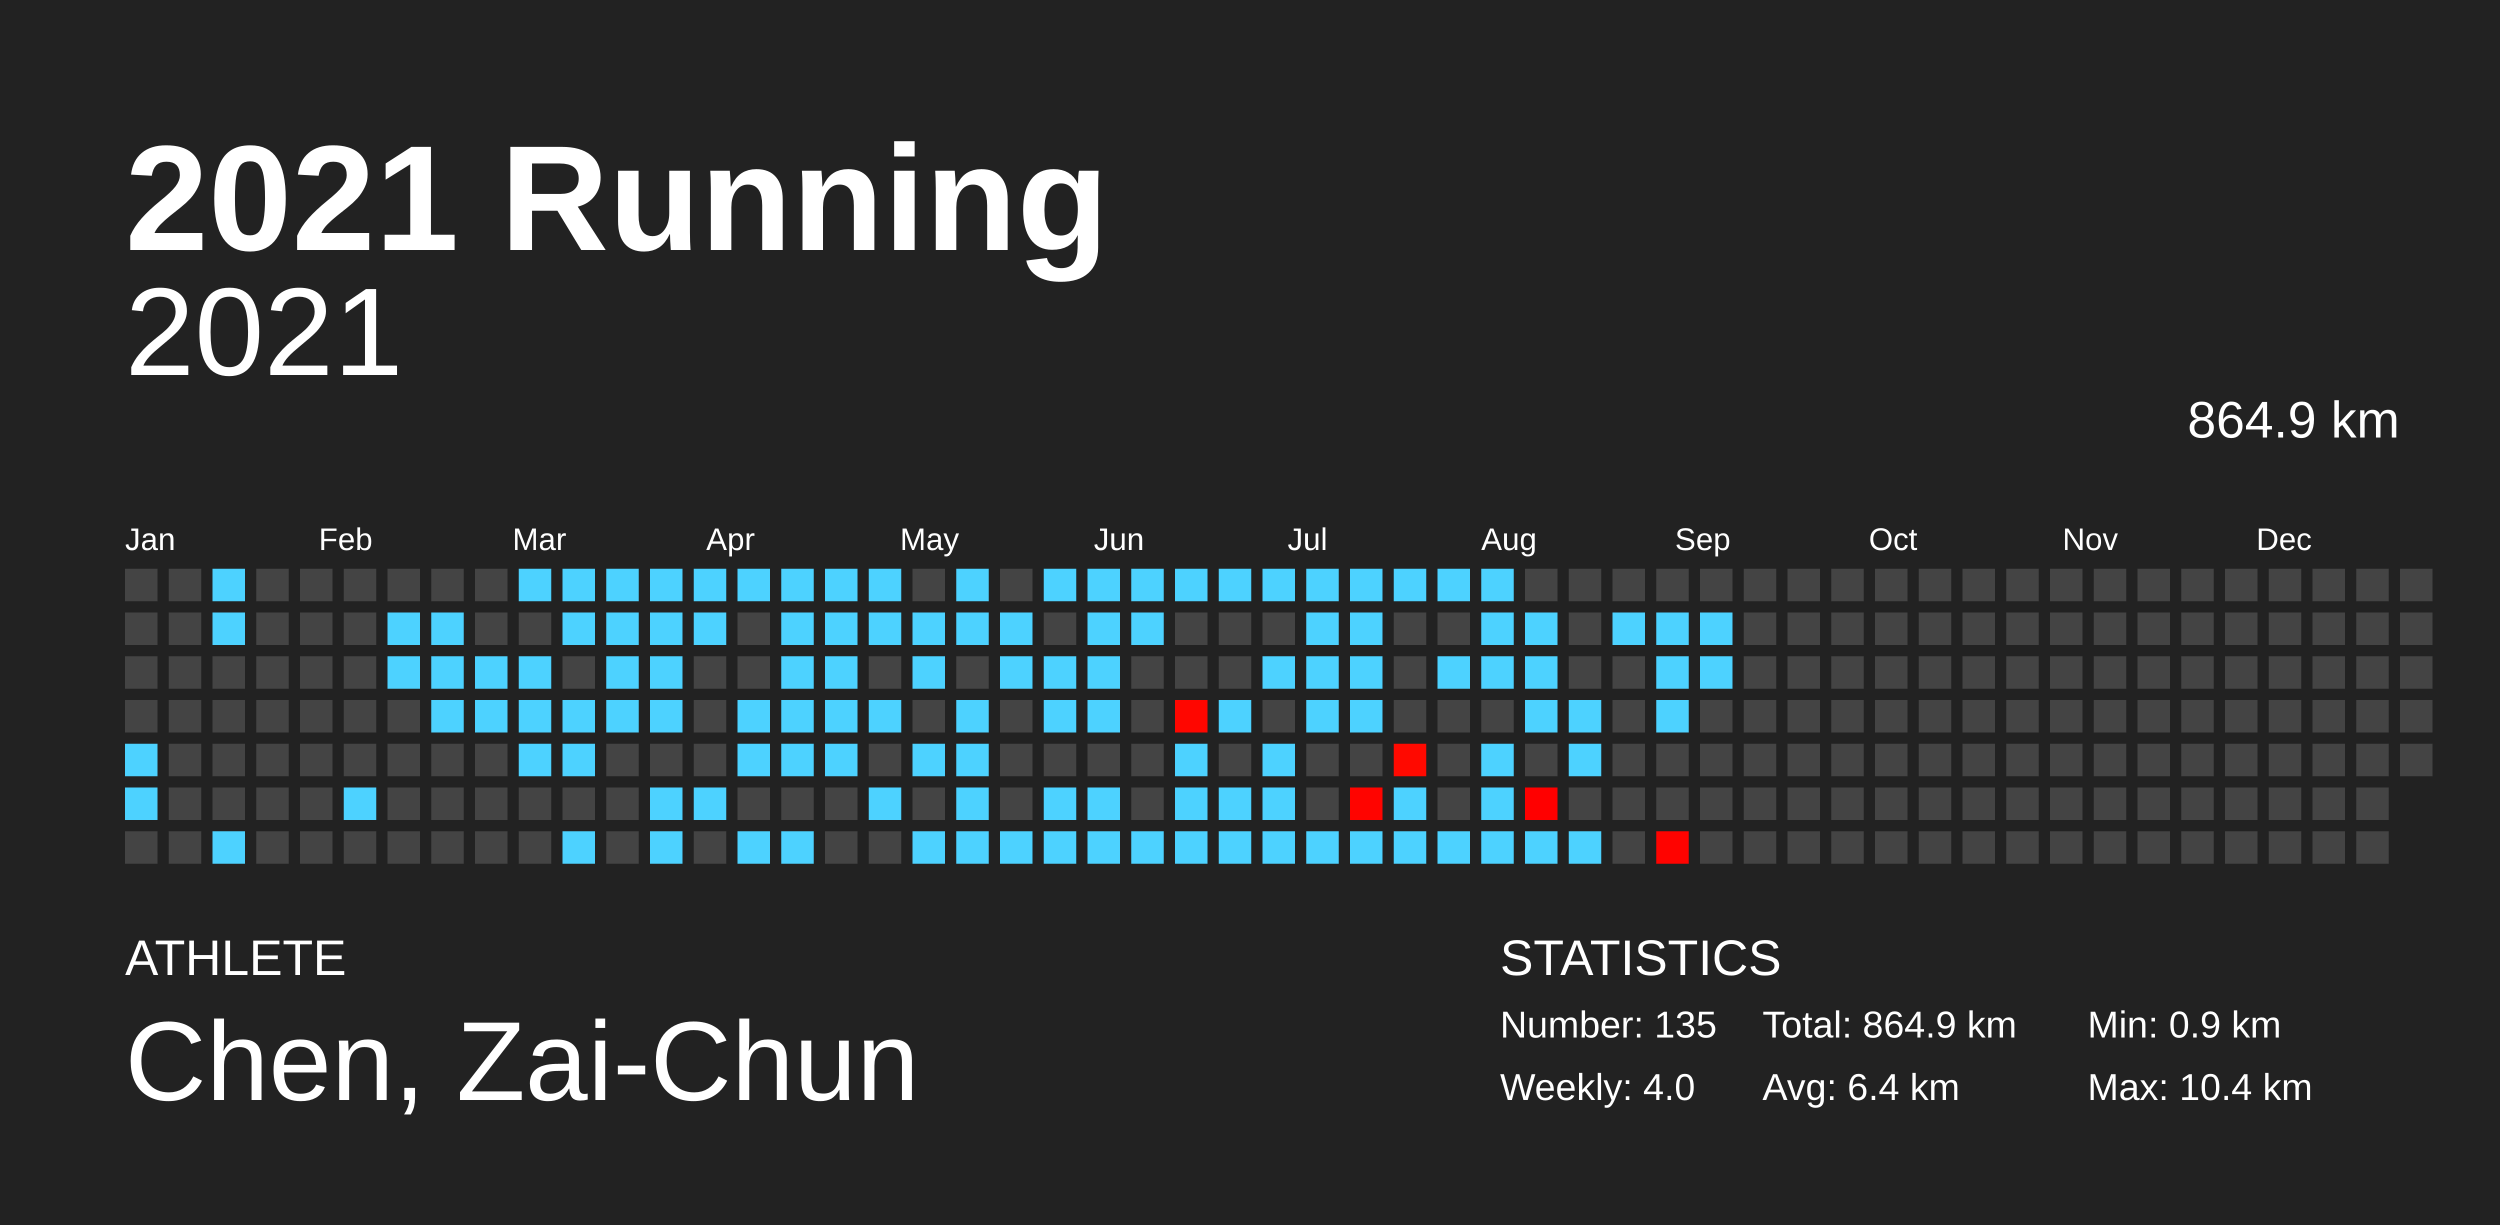
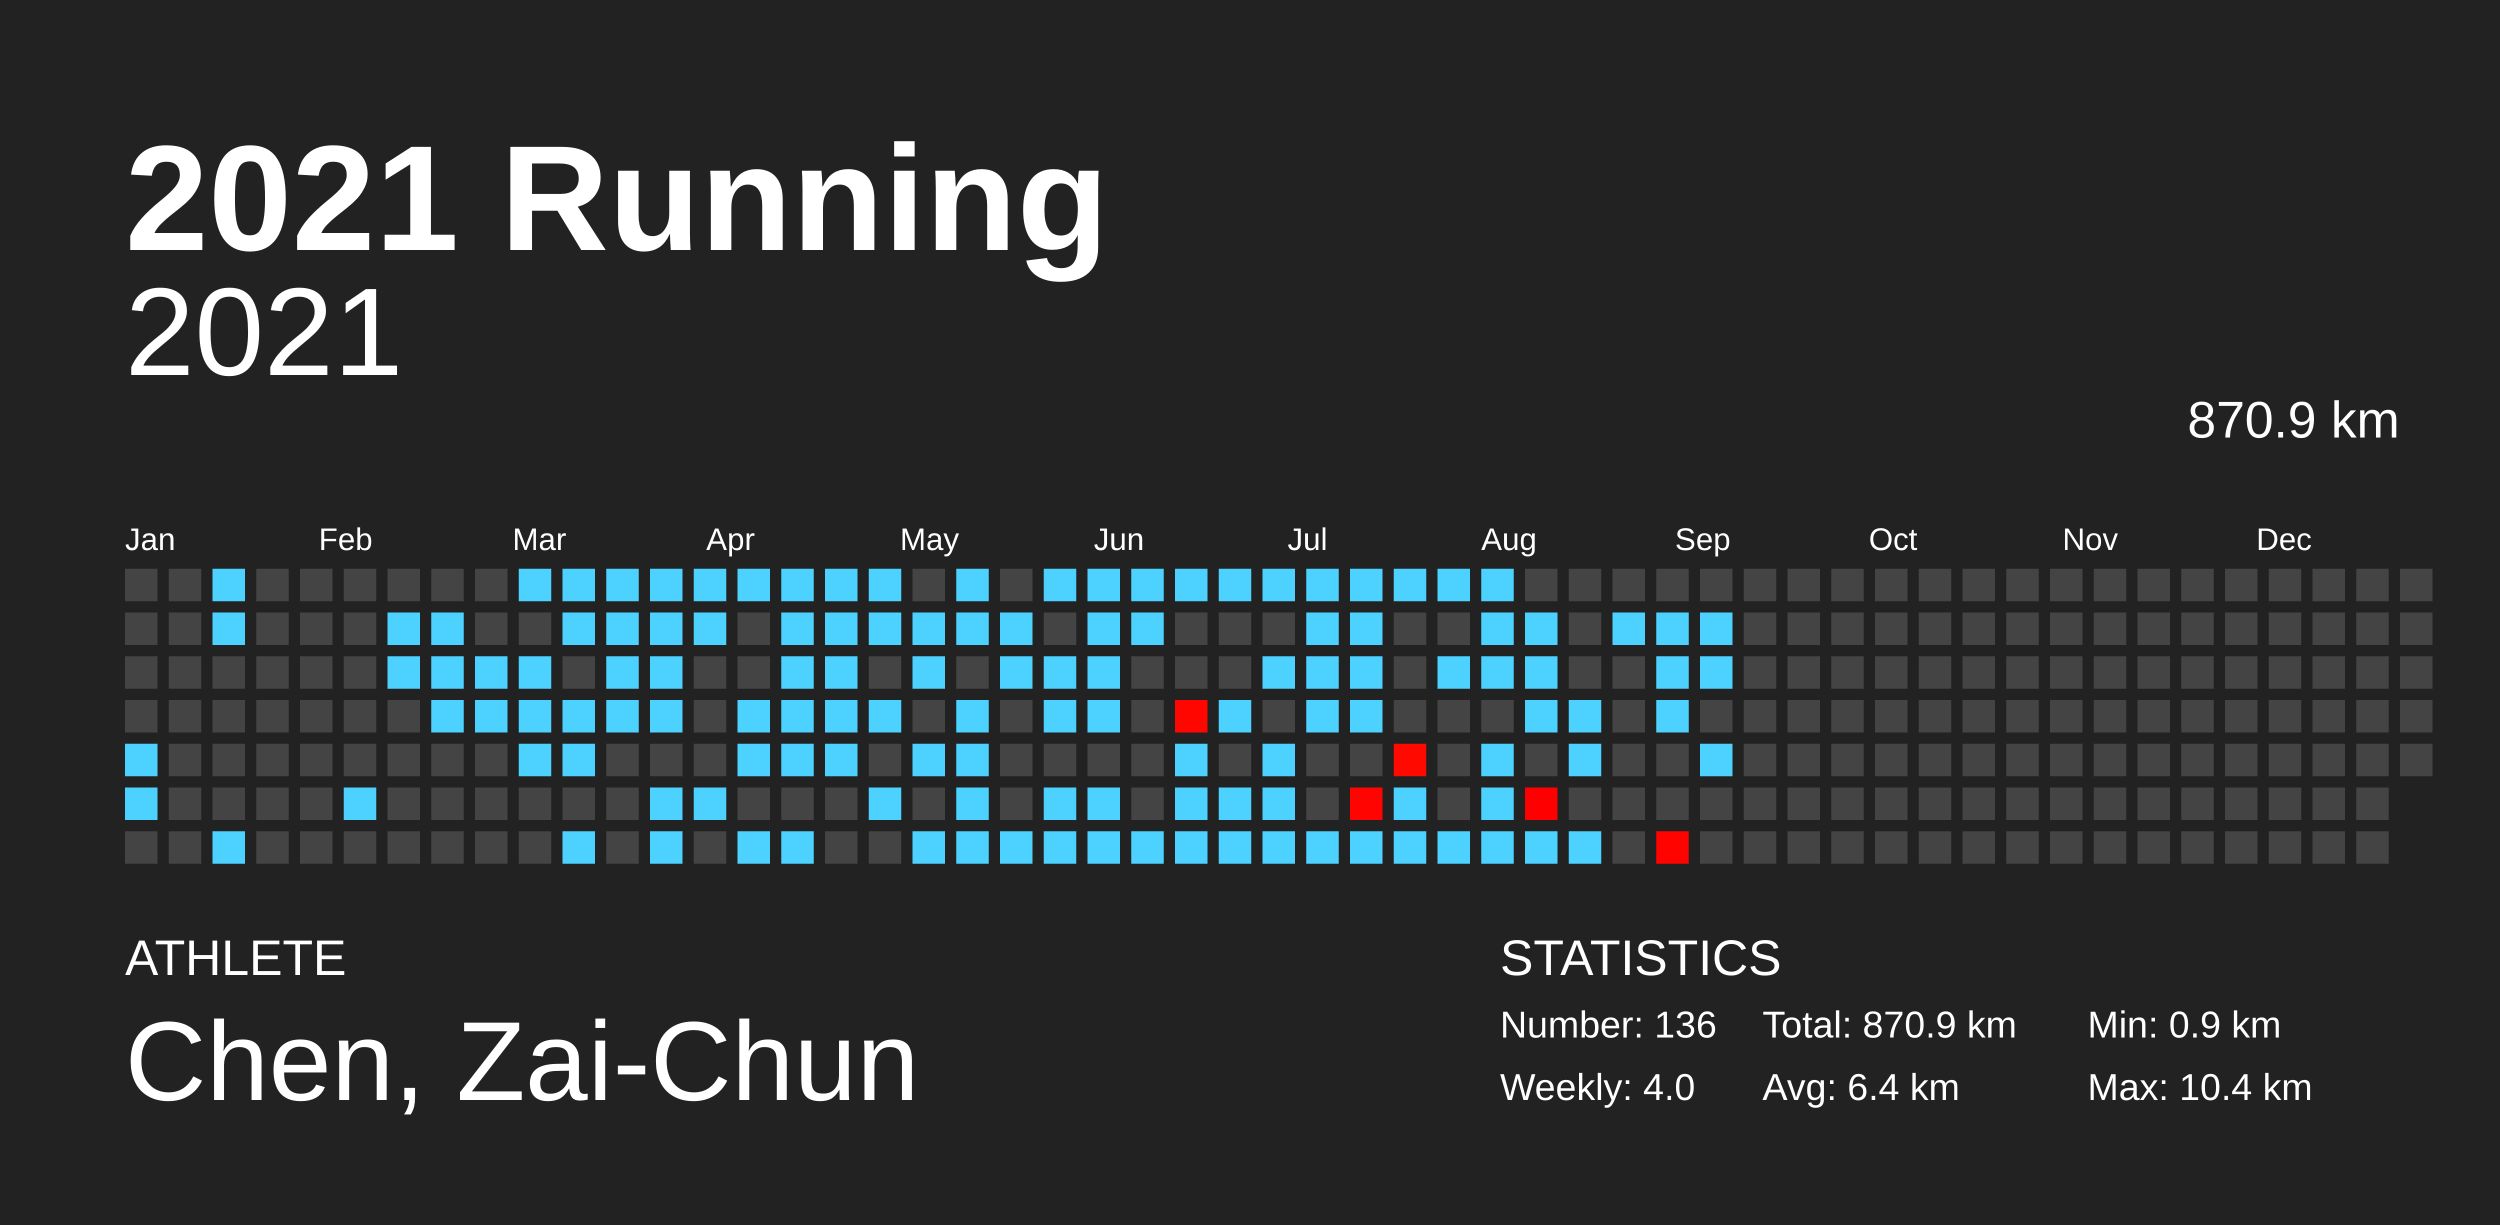
<svg xmlns="http://www.w3.org/2000/svg" baseProfile="full" height="98mm" version="1.1" viewBox="0,0,200,98" width="200mm">
  <defs />
  <rect fill="#222222" height="98" width="200" x="0" y="0" />
  <text fill="#FFFFFF" style="font-size:12px; font-family:Arial; font-weight:bold;" x="10" y="20">2021 Running</text>
  <text fill="#FFFFFF" style="font-size:4px; font-family:Arial" x="10" y="78">ATHLETE</text>
  <text fill="#FFFFFF" style="font-size:9px; font-family:Arial" x="10" y="88">Chen, Zai-Chun</text>
  <text fill="#FFFFFF" style="font-size:4px; font-family:Arial" x="120" y="78">STATISTICS</text>
-   <text fill="#FFFFFF" style="font-size:3px; font-family:Arial" x="120" y="83">Number: 135</text>
+   <text fill="#FFFFFF" style="font-size:3px; font-family:Arial" x="120" y="83">Number: 136</text>
  <text fill="#FFFFFF" style="font-size:3px; font-family:Arial" x="120" y="88">Weekly: 4.0</text>
-   <text fill="#FFFFFF" style="font-size:3px; font-family:Arial" x="141" y="83">Total: 864.9 km</text>
+   <text fill="#FFFFFF" style="font-size:3px; font-family:Arial" x="141" y="83">Total: 870.9 km</text>
  <text fill="#FFFFFF" style="font-size:3px; font-family:Arial" x="141" y="88">Avg: 6.4 km</text>
  <text fill="#FFFFFF" style="font-size:3px; font-family:Arial" x="167" y="83">Min: 0.9 km</text>
  <text fill="#FFFFFF" style="font-size:3px; font-family:Arial" x="167" y="88">Max: 10.4 km</text>
  <text alignment-baseline="hanging" fill="#FFFFFF" style="font-size:10.0px; font-family:Arial;" x="10" y="30">2021</text>
-   <text alignment-baseline="hanging" fill="#FFFFFF" style="font-size:4.125px; font-family:Arial;" x="175" y="35">864.9 km</text>
+   <text alignment-baseline="hanging" fill="#FFFFFF" style="font-size:4.125px; font-family:Arial;" x="175" y="35">870.9 km</text>
  <text fill="#FFFFFF" style="font-size:2.5px; font-family:Arial" x="10.0" y="44">Jan</text>
  <text fill="#FFFFFF" style="font-size:2.5px; font-family:Arial" x="25.5" y="44">Feb</text>
  <text fill="#FFFFFF" style="font-size:2.5px; font-family:Arial" x="41.0" y="44">Mar</text>
  <text fill="#FFFFFF" style="font-size:2.5px; font-family:Arial" x="56.5" y="44">Apr</text>
  <text fill="#FFFFFF" style="font-size:2.5px; font-family:Arial" x="72.0" y="44">May</text>
  <text fill="#FFFFFF" style="font-size:2.5px; font-family:Arial" x="87.5" y="44">Jun</text>
  <text fill="#FFFFFF" style="font-size:2.5px; font-family:Arial" x="103.0" y="44">Jul</text>
  <text fill="#FFFFFF" style="font-size:2.5px; font-family:Arial" x="118.5" y="44">Aug</text>
  <text fill="#FFFFFF" style="font-size:2.5px; font-family:Arial" x="134.0" y="44">Sep</text>
  <text fill="#FFFFFF" style="font-size:2.5px; font-family:Arial" x="149.5" y="44">Oct</text>
  <text fill="#FFFFFF" style="font-size:2.5px; font-family:Arial" x="165.0" y="44">Nov</text>
  <text fill="#FFFFFF" style="font-size:2.5px; font-family:Arial" x="180.5" y="44">Dec</text>
  <rect fill="#444444" height="2.6" width="2.6" x="10.0" y="45.5" />
  <rect fill="#444444" height="2.6" width="2.6" x="10.0" y="49.0" />
  <rect fill="#444444" height="2.6" width="2.6" x="10.0" y="52.5" />
  <rect fill="#444444" height="2.6" width="2.6" x="10.0" y="56.0" />
  <rect fill="#4dd2ff" height="2.6" width="2.6" x="10.0" y="59.5" />
  <rect fill="#4dd2ff" height="2.6" width="2.6" x="10.0" y="63.0" />
  <rect fill="#444444" height="2.6" width="2.6" x="10.0" y="66.5" />
  <rect fill="#444444" height="2.6" width="2.6" x="13.5" y="45.5" />
  <rect fill="#444444" height="2.6" width="2.6" x="13.5" y="49.0" />
  <rect fill="#444444" height="2.6" width="2.6" x="13.5" y="52.5" />
  <rect fill="#444444" height="2.6" width="2.6" x="13.5" y="56.0" />
  <rect fill="#444444" height="2.6" width="2.6" x="13.5" y="59.5" />
  <rect fill="#444444" height="2.6" width="2.6" x="13.5" y="63.0" />
  <rect fill="#444444" height="2.6" width="2.6" x="13.5" y="66.5" />
  <rect fill="#4dd2ff" height="2.6" width="2.6" x="17.0" y="45.5" />
  <rect fill="#4dd2ff" height="2.6" width="2.6" x="17.0" y="49.0" />
  <rect fill="#444444" height="2.6" width="2.6" x="17.0" y="52.5" />
  <rect fill="#444444" height="2.6" width="2.6" x="17.0" y="56.0" />
  <rect fill="#444444" height="2.6" width="2.6" x="17.0" y="59.5" />
  <rect fill="#444444" height="2.6" width="2.6" x="17.0" y="63.0" />
  <rect fill="#4dd2ff" height="2.6" width="2.6" x="17.0" y="66.5" />
  <rect fill="#444444" height="2.6" width="2.6" x="20.5" y="45.5" />
  <rect fill="#444444" height="2.6" width="2.6" x="20.5" y="49.0" />
  <rect fill="#444444" height="2.6" width="2.6" x="20.5" y="52.5" />
  <rect fill="#444444" height="2.6" width="2.6" x="20.5" y="56.0" />
  <rect fill="#444444" height="2.6" width="2.6" x="20.5" y="59.5" />
  <rect fill="#444444" height="2.6" width="2.6" x="20.5" y="63.0" />
  <rect fill="#444444" height="2.6" width="2.6" x="20.5" y="66.5" />
  <rect fill="#444444" height="2.6" width="2.6" x="24.0" y="45.5" />
  <rect fill="#444444" height="2.6" width="2.6" x="24.0" y="49.0" />
  <rect fill="#444444" height="2.6" width="2.6" x="24.0" y="52.5" />
  <rect fill="#444444" height="2.6" width="2.6" x="24.0" y="56.0" />
  <rect fill="#444444" height="2.6" width="2.6" x="24.0" y="59.5" />
  <rect fill="#444444" height="2.6" width="2.6" x="24.0" y="63.0" />
  <rect fill="#444444" height="2.6" width="2.6" x="24.0" y="66.5" />
  <rect fill="#444444" height="2.6" width="2.6" x="27.5" y="45.5" />
  <rect fill="#444444" height="2.6" width="2.6" x="27.5" y="49.0" />
  <rect fill="#444444" height="2.6" width="2.6" x="27.5" y="52.5" />
  <rect fill="#444444" height="2.6" width="2.6" x="27.5" y="56.0" />
  <rect fill="#444444" height="2.6" width="2.6" x="27.5" y="59.5" />
  <rect fill="#4dd2ff" height="2.6" width="2.6" x="27.5" y="63.0" />
  <rect fill="#444444" height="2.6" width="2.6" x="27.5" y="66.5" />
  <rect fill="#444444" height="2.6" width="2.6" x="31.0" y="45.5" />
  <rect fill="#4dd2ff" height="2.6" width="2.6" x="31.0" y="49.0" />
  <rect fill="#4dd2ff" height="2.6" width="2.6" x="31.0" y="52.5" />
  <rect fill="#444444" height="2.6" width="2.6" x="31.0" y="56.0" />
  <rect fill="#444444" height="2.6" width="2.6" x="31.0" y="59.5" />
  <rect fill="#444444" height="2.6" width="2.6" x="31.0" y="63.0" />
  <rect fill="#444444" height="2.6" width="2.6" x="31.0" y="66.5" />
  <rect fill="#444444" height="2.6" width="2.6" x="34.5" y="45.5" />
  <rect fill="#4dd2ff" height="2.6" width="2.6" x="34.5" y="49.0" />
  <rect fill="#4dd2ff" height="2.6" width="2.6" x="34.5" y="52.5" />
  <rect fill="#4dd2ff" height="2.6" width="2.6" x="34.5" y="56.0" />
  <rect fill="#444444" height="2.6" width="2.6" x="34.5" y="59.5" />
  <rect fill="#444444" height="2.6" width="2.6" x="34.5" y="63.0" />
  <rect fill="#444444" height="2.6" width="2.6" x="34.5" y="66.5" />
  <rect fill="#444444" height="2.6" width="2.6" x="38.0" y="45.5" />
  <rect fill="#444444" height="2.6" width="2.6" x="38.0" y="49.0" />
  <rect fill="#4dd2ff" height="2.6" width="2.6" x="38.0" y="52.5" />
  <rect fill="#4dd2ff" height="2.6" width="2.6" x="38.0" y="56.0" />
  <rect fill="#444444" height="2.6" width="2.6" x="38.0" y="59.5" />
  <rect fill="#444444" height="2.6" width="2.6" x="38.0" y="63.0" />
  <rect fill="#444444" height="2.6" width="2.6" x="38.0" y="66.5" />
  <rect fill="#4dd2ff" height="2.6" width="2.6" x="41.5" y="45.5" />
  <rect fill="#444444" height="2.6" width="2.6" x="41.5" y="49.0" />
  <rect fill="#4dd2ff" height="2.6" width="2.6" x="41.5" y="52.5" />
  <rect fill="#4dd2ff" height="2.6" width="2.6" x="41.5" y="56.0" />
  <rect fill="#4dd2ff" height="2.6" width="2.6" x="41.5" y="59.5" />
  <rect fill="#444444" height="2.6" width="2.6" x="41.5" y="63.0" />
  <rect fill="#444444" height="2.6" width="2.6" x="41.5" y="66.5" />
  <rect fill="#4dd2ff" height="2.6" width="2.6" x="45.0" y="45.5" />
  <rect fill="#4dd2ff" height="2.6" width="2.6" x="45.0" y="49.0" />
  <rect fill="#444444" height="2.6" width="2.6" x="45.0" y="52.5" />
  <rect fill="#4dd2ff" height="2.6" width="2.6" x="45.0" y="56.0" />
  <rect fill="#4dd2ff" height="2.6" width="2.6" x="45.0" y="59.5" />
  <rect fill="#444444" height="2.6" width="2.6" x="45.0" y="63.0" />
  <rect fill="#4dd2ff" height="2.6" width="2.6" x="45.0" y="66.5" />
  <rect fill="#4dd2ff" height="2.6" width="2.6" x="48.5" y="45.5" />
  <rect fill="#4dd2ff" height="2.6" width="2.6" x="48.5" y="49.0" />
  <rect fill="#4dd2ff" height="2.6" width="2.6" x="48.5" y="52.5" />
  <rect fill="#4dd2ff" height="2.6" width="2.6" x="48.5" y="56.0" />
  <rect fill="#444444" height="2.6" width="2.6" x="48.5" y="59.5" />
  <rect fill="#444444" height="2.6" width="2.6" x="48.5" y="63.0" />
  <rect fill="#444444" height="2.6" width="2.6" x="48.5" y="66.5" />
  <rect fill="#4dd2ff" height="2.6" width="2.6" x="52.0" y="45.5" />
  <rect fill="#4dd2ff" height="2.6" width="2.6" x="52.0" y="49.0" />
  <rect fill="#4dd2ff" height="2.6" width="2.6" x="52.0" y="52.5" />
  <rect fill="#4dd2ff" height="2.6" width="2.6" x="52.0" y="56.0" />
  <rect fill="#444444" height="2.6" width="2.6" x="52.0" y="59.5" />
  <rect fill="#4dd2ff" height="2.6" width="2.6" x="52.0" y="63.0" />
  <rect fill="#4dd2ff" height="2.6" width="2.6" x="52.0" y="66.5" />
  <rect fill="#4dd2ff" height="2.6" width="2.6" x="55.5" y="45.5" />
  <rect fill="#4dd2ff" height="2.6" width="2.6" x="55.5" y="49.0" />
  <rect fill="#444444" height="2.6" width="2.6" x="55.5" y="52.5" />
  <rect fill="#444444" height="2.6" width="2.6" x="55.5" y="56.0" />
  <rect fill="#444444" height="2.6" width="2.6" x="55.5" y="59.5" />
  <rect fill="#4dd2ff" height="2.6" width="2.6" x="55.5" y="63.0" />
  <rect fill="#444444" height="2.6" width="2.6" x="55.5" y="66.5" />
  <rect fill="#4dd2ff" height="2.6" width="2.6" x="59.0" y="45.5" />
  <rect fill="#444444" height="2.6" width="2.6" x="59.0" y="49.0" />
  <rect fill="#444444" height="2.6" width="2.6" x="59.0" y="52.5" />
  <rect fill="#4dd2ff" height="2.6" width="2.6" x="59.0" y="56.0" />
  <rect fill="#4dd2ff" height="2.6" width="2.6" x="59.0" y="59.5" />
  <rect fill="#444444" height="2.6" width="2.6" x="59.0" y="63.0" />
  <rect fill="#4dd2ff" height="2.6" width="2.6" x="59.0" y="66.5" />
  <rect fill="#4dd2ff" height="2.6" width="2.6" x="62.5" y="45.5" />
  <rect fill="#4dd2ff" height="2.6" width="2.6" x="62.5" y="49.0" />
  <rect fill="#4dd2ff" height="2.6" width="2.6" x="62.5" y="52.5" />
  <rect fill="#4dd2ff" height="2.6" width="2.6" x="62.5" y="56.0" />
  <rect fill="#4dd2ff" height="2.6" width="2.6" x="62.5" y="59.5" />
  <rect fill="#444444" height="2.6" width="2.6" x="62.5" y="63.0" />
  <rect fill="#4dd2ff" height="2.6" width="2.6" x="62.5" y="66.5" />
  <rect fill="#4dd2ff" height="2.6" width="2.6" x="66.0" y="45.5" />
  <rect fill="#4dd2ff" height="2.6" width="2.6" x="66.0" y="49.0" />
  <rect fill="#4dd2ff" height="2.6" width="2.6" x="66.0" y="52.5" />
  <rect fill="#4dd2ff" height="2.6" width="2.6" x="66.0" y="56.0" />
  <rect fill="#4dd2ff" height="2.6" width="2.6" x="66.0" y="59.5" />
  <rect fill="#444444" height="2.6" width="2.6" x="66.0" y="63.0" />
  <rect fill="#444444" height="2.6" width="2.6" x="66.0" y="66.5" />
  <rect fill="#4dd2ff" height="2.6" width="2.6" x="69.5" y="45.5" />
  <rect fill="#4dd2ff" height="2.6" width="2.6" x="69.5" y="49.0" />
  <rect fill="#444444" height="2.6" width="2.6" x="69.5" y="52.5" />
  <rect fill="#4dd2ff" height="2.6" width="2.6" x="69.5" y="56.0" />
  <rect fill="#444444" height="2.6" width="2.6" x="69.5" y="59.5" />
  <rect fill="#4dd2ff" height="2.6" width="2.6" x="69.5" y="63.0" />
  <rect fill="#444444" height="2.6" width="2.6" x="69.5" y="66.5" />
  <rect fill="#444444" height="2.6" width="2.6" x="73.0" y="45.5" />
  <rect fill="#4dd2ff" height="2.6" width="2.6" x="73.0" y="49.0" />
  <rect fill="#4dd2ff" height="2.6" width="2.6" x="73.0" y="52.5" />
  <rect fill="#444444" height="2.6" width="2.6" x="73.0" y="56.0" />
  <rect fill="#4dd2ff" height="2.6" width="2.6" x="73.0" y="59.5" />
  <rect fill="#444444" height="2.6" width="2.6" x="73.0" y="63.0" />
  <rect fill="#4dd2ff" height="2.6" width="2.6" x="73.0" y="66.5" />
  <rect fill="#4dd2ff" height="2.6" width="2.6" x="76.5" y="45.5" />
  <rect fill="#4dd2ff" height="2.6" width="2.6" x="76.5" y="49.0" />
  <rect fill="#444444" height="2.6" width="2.6" x="76.5" y="52.5" />
  <rect fill="#4dd2ff" height="2.6" width="2.6" x="76.5" y="56.0" />
  <rect fill="#4dd2ff" height="2.6" width="2.6" x="76.5" y="59.5" />
  <rect fill="#4dd2ff" height="2.6" width="2.6" x="76.5" y="63.0" />
  <rect fill="#4dd2ff" height="2.6" width="2.6" x="76.5" y="66.5" />
  <rect fill="#444444" height="2.6" width="2.6" x="80.0" y="45.5" />
  <rect fill="#4dd2ff" height="2.6" width="2.6" x="80.0" y="49.0" />
  <rect fill="#4dd2ff" height="2.6" width="2.6" x="80.0" y="52.5" />
  <rect fill="#444444" height="2.6" width="2.6" x="80.0" y="56.0" />
  <rect fill="#444444" height="2.6" width="2.6" x="80.0" y="59.5" />
  <rect fill="#444444" height="2.6" width="2.6" x="80.0" y="63.0" />
  <rect fill="#4dd2ff" height="2.6" width="2.6" x="80.0" y="66.5" />
  <rect fill="#4dd2ff" height="2.6" width="2.6" x="83.5" y="45.5" />
  <rect fill="#444444" height="2.6" width="2.6" x="83.5" y="49.0" />
  <rect fill="#4dd2ff" height="2.6" width="2.6" x="83.5" y="52.5" />
  <rect fill="#4dd2ff" height="2.6" width="2.6" x="83.5" y="56.0" />
  <rect fill="#444444" height="2.6" width="2.6" x="83.5" y="59.5" />
  <rect fill="#4dd2ff" height="2.6" width="2.6" x="83.5" y="63.0" />
  <rect fill="#4dd2ff" height="2.6" width="2.6" x="83.5" y="66.5" />
  <rect fill="#4dd2ff" height="2.6" width="2.6" x="87.0" y="45.5" />
  <rect fill="#4dd2ff" height="2.6" width="2.6" x="87.0" y="49.0" />
  <rect fill="#4dd2ff" height="2.6" width="2.6" x="87.0" y="52.5" />
  <rect fill="#4dd2ff" height="2.6" width="2.6" x="87.0" y="56.0" />
  <rect fill="#444444" height="2.6" width="2.6" x="87.0" y="59.5" />
  <rect fill="#4dd2ff" height="2.6" width="2.6" x="87.0" y="63.0" />
  <rect fill="#4dd2ff" height="2.6" width="2.6" x="87.0" y="66.5" />
  <rect fill="#4dd2ff" height="2.6" width="2.6" x="90.5" y="45.5" />
  <rect fill="#4dd2ff" height="2.6" width="2.6" x="90.5" y="49.0" />
  <rect fill="#444444" height="2.6" width="2.6" x="90.5" y="52.5" />
  <rect fill="#444444" height="2.6" width="2.6" x="90.5" y="56.0" />
  <rect fill="#444444" height="2.6" width="2.6" x="90.5" y="59.5" />
  <rect fill="#444444" height="2.6" width="2.6" x="90.5" y="63.0" />
  <rect fill="#4dd2ff" height="2.6" width="2.6" x="90.5" y="66.5" />
  <rect fill="#4dd2ff" height="2.6" width="2.6" x="94.0" y="45.5" />
  <rect fill="#444444" height="2.6" width="2.6" x="94.0" y="49.0" />
  <rect fill="#444444" height="2.6" width="2.6" x="94.0" y="52.5" />
  <rect fill="#ff0600" height="2.6" width="2.6" x="94.0" y="56.0" />
  <rect fill="#4dd2ff" height="2.6" width="2.6" x="94.0" y="59.5" />
  <rect fill="#4dd2ff" height="2.6" width="2.6" x="94.0" y="63.0" />
  <rect fill="#4dd2ff" height="2.6" width="2.6" x="94.0" y="66.5" />
  <rect fill="#4dd2ff" height="2.6" width="2.6" x="97.5" y="45.5" />
  <rect fill="#444444" height="2.6" width="2.6" x="97.5" y="49.0" />
  <rect fill="#444444" height="2.6" width="2.6" x="97.5" y="52.5" />
  <rect fill="#4dd2ff" height="2.6" width="2.6" x="97.5" y="56.0" />
  <rect fill="#444444" height="2.6" width="2.6" x="97.5" y="59.5" />
  <rect fill="#4dd2ff" height="2.6" width="2.6" x="97.5" y="63.0" />
  <rect fill="#4dd2ff" height="2.6" width="2.6" x="97.5" y="66.5" />
  <rect fill="#4dd2ff" height="2.6" width="2.6" x="101.0" y="45.5" />
  <rect fill="#444444" height="2.6" width="2.6" x="101.0" y="49.0" />
  <rect fill="#4dd2ff" height="2.6" width="2.6" x="101.0" y="52.5" />
  <rect fill="#444444" height="2.6" width="2.6" x="101.0" y="56.0" />
  <rect fill="#4dd2ff" height="2.6" width="2.6" x="101.0" y="59.5" />
  <rect fill="#4dd2ff" height="2.6" width="2.6" x="101.0" y="63.0" />
  <rect fill="#4dd2ff" height="2.6" width="2.6" x="101.0" y="66.5" />
  <rect fill="#4dd2ff" height="2.6" width="2.6" x="104.5" y="45.5" />
  <rect fill="#4dd2ff" height="2.6" width="2.6" x="104.5" y="49.0" />
  <rect fill="#4dd2ff" height="2.6" width="2.6" x="104.5" y="52.5" />
  <rect fill="#4dd2ff" height="2.6" width="2.6" x="104.5" y="56.0" />
  <rect fill="#444444" height="2.6" width="2.6" x="104.5" y="59.5" />
  <rect fill="#444444" height="2.6" width="2.6" x="104.5" y="63.0" />
  <rect fill="#4dd2ff" height="2.6" width="2.6" x="104.5" y="66.5" />
  <rect fill="#4dd2ff" height="2.6" width="2.6" x="108.0" y="45.5" />
  <rect fill="#4dd2ff" height="2.6" width="2.6" x="108.0" y="49.0" />
  <rect fill="#4dd2ff" height="2.6" width="2.6" x="108.0" y="52.5" />
  <rect fill="#4dd2ff" height="2.6" width="2.6" x="108.0" y="56.0" />
  <rect fill="#444444" height="2.6" width="2.6" x="108.0" y="59.5" />
  <rect fill="#ff0400" height="2.6" width="2.6" x="108.0" y="63.0" />
  <rect fill="#4dd2ff" height="2.6" width="2.6" x="108.0" y="66.5" />
  <rect fill="#4dd2ff" height="2.6" width="2.6" x="111.5" y="45.5" />
  <rect fill="#444444" height="2.6" width="2.6" x="111.5" y="49.0" />
  <rect fill="#444444" height="2.6" width="2.6" x="111.5" y="52.5" />
  <rect fill="#444444" height="2.6" width="2.6" x="111.5" y="56.0" />
  <rect fill="#ff0900" height="2.6" width="2.6" x="111.5" y="59.5" />
  <rect fill="#4dd2ff" height="2.6" width="2.6" x="111.5" y="63.0" />
  <rect fill="#4dd2ff" height="2.6" width="2.6" x="111.5" y="66.5" />
  <rect fill="#4dd2ff" height="2.6" width="2.6" x="115.0" y="45.5" />
  <rect fill="#444444" height="2.6" width="2.6" x="115.0" y="49.0" />
  <rect fill="#4dd2ff" height="2.6" width="2.6" x="115.0" y="52.5" />
  <rect fill="#444444" height="2.6" width="2.6" x="115.0" y="56.0" />
  <rect fill="#444444" height="2.6" width="2.6" x="115.0" y="59.5" />
  <rect fill="#444444" height="2.6" width="2.6" x="115.0" y="63.0" />
  <rect fill="#4dd2ff" height="2.6" width="2.6" x="115.0" y="66.5" />
  <rect fill="#4dd2ff" height="2.6" width="2.6" x="118.5" y="45.5" />
  <rect fill="#4dd2ff" height="2.6" width="2.6" x="118.5" y="49.0" />
  <rect fill="#4dd2ff" height="2.6" width="2.6" x="118.5" y="52.5" />
  <rect fill="#444444" height="2.6" width="2.6" x="118.5" y="56.0" />
  <rect fill="#4dd2ff" height="2.6" width="2.6" x="118.5" y="59.5" />
  <rect fill="#4dd2ff" height="2.6" width="2.6" x="118.5" y="63.0" />
  <rect fill="#4dd2ff" height="2.6" width="2.6" x="118.5" y="66.5" />
  <rect fill="#444444" height="2.6" width="2.6" x="122.0" y="45.5" />
  <rect fill="#4dd2ff" height="2.6" width="2.6" x="122.0" y="49.0" />
  <rect fill="#4dd2ff" height="2.6" width="2.6" x="122.0" y="52.5" />
  <rect fill="#4dd2ff" height="2.6" width="2.6" x="122.0" y="56.0" />
  <rect fill="#444444" height="2.6" width="2.6" x="122.0" y="59.5" />
  <rect fill="#ff0000" height="2.6" width="2.6" x="122.0" y="63.0" />
  <rect fill="#4dd2ff" height="2.6" width="2.6" x="122.0" y="66.5" />
  <rect fill="#444444" height="2.6" width="2.6" x="125.5" y="45.5" />
  <rect fill="#444444" height="2.6" width="2.6" x="125.5" y="49.0" />
  <rect fill="#444444" height="2.6" width="2.6" x="125.5" y="52.5" />
  <rect fill="#4dd2ff" height="2.6" width="2.6" x="125.5" y="56.0" />
  <rect fill="#4dd2ff" height="2.6" width="2.6" x="125.5" y="59.5" />
  <rect fill="#444444" height="2.6" width="2.6" x="125.5" y="63.0" />
  <rect fill="#4dd2ff" height="2.6" width="2.6" x="125.5" y="66.5" />
  <rect fill="#444444" height="2.6" width="2.6" x="129.0" y="45.5" />
  <rect fill="#4dd2ff" height="2.6" width="2.6" x="129.0" y="49.0" />
  <rect fill="#444444" height="2.6" width="2.6" x="129.0" y="52.5" />
  <rect fill="#444444" height="2.6" width="2.6" x="129.0" y="56.0" />
  <rect fill="#444444" height="2.6" width="2.6" x="129.0" y="59.5" />
  <rect fill="#444444" height="2.6" width="2.6" x="129.0" y="63.0" />
  <rect fill="#444444" height="2.6" width="2.6" x="129.0" y="66.5" />
  <rect fill="#444444" height="2.6" width="2.6" x="132.5" y="45.5" />
  <rect fill="#4dd2ff" height="2.6" width="2.6" x="132.5" y="49.0" />
  <rect fill="#4dd2ff" height="2.6" width="2.6" x="132.5" y="52.5" />
  <rect fill="#4dd2ff" height="2.6" width="2.6" x="132.5" y="56.0" />
  <rect fill="#444444" height="2.6" width="2.6" x="132.5" y="59.5" />
  <rect fill="#444444" height="2.6" width="2.6" x="132.5" y="63.0" />
  <rect fill="#ff0300" height="2.6" width="2.6" x="132.5" y="66.5" />
  <rect fill="#444444" height="2.6" width="2.6" x="136.0" y="45.5" />
  <rect fill="#4dd2ff" height="2.6" width="2.6" x="136.0" y="49.0" />
  <rect fill="#4dd2ff" height="2.6" width="2.6" x="136.0" y="52.5" />
  <rect fill="#444444" height="2.6" width="2.6" x="136.0" y="56.0" />
-   <rect fill="#444444" height="2.6" width="2.6" x="136.0" y="59.5" />
+   <rect fill="#4dd2ff" height="2.6" width="2.6" x="136.0" y="59.5" />
  <rect fill="#444444" height="2.6" width="2.6" x="136.0" y="63.0" />
  <rect fill="#444444" height="2.6" width="2.6" x="136.0" y="66.5" />
  <rect fill="#444444" height="2.6" width="2.6" x="139.5" y="45.5" />
  <rect fill="#444444" height="2.6" width="2.6" x="139.5" y="49.0" />
  <rect fill="#444444" height="2.6" width="2.6" x="139.5" y="52.5" />
  <rect fill="#444444" height="2.6" width="2.6" x="139.5" y="56.0" />
  <rect fill="#444444" height="2.6" width="2.6" x="139.5" y="59.5" />
  <rect fill="#444444" height="2.6" width="2.6" x="139.5" y="63.0" />
  <rect fill="#444444" height="2.6" width="2.6" x="139.5" y="66.5" />
  <rect fill="#444444" height="2.6" width="2.6" x="143.0" y="45.5" />
  <rect fill="#444444" height="2.6" width="2.6" x="143.0" y="49.0" />
  <rect fill="#444444" height="2.6" width="2.6" x="143.0" y="52.5" />
  <rect fill="#444444" height="2.6" width="2.6" x="143.0" y="56.0" />
  <rect fill="#444444" height="2.6" width="2.6" x="143.0" y="59.5" />
  <rect fill="#444444" height="2.6" width="2.6" x="143.0" y="63.0" />
  <rect fill="#444444" height="2.6" width="2.6" x="143.0" y="66.5" />
  <rect fill="#444444" height="2.6" width="2.6" x="146.5" y="45.5" />
  <rect fill="#444444" height="2.6" width="2.6" x="146.5" y="49.0" />
  <rect fill="#444444" height="2.6" width="2.6" x="146.5" y="52.5" />
  <rect fill="#444444" height="2.6" width="2.6" x="146.5" y="56.0" />
  <rect fill="#444444" height="2.6" width="2.6" x="146.5" y="59.5" />
  <rect fill="#444444" height="2.6" width="2.6" x="146.5" y="63.0" />
  <rect fill="#444444" height="2.6" width="2.6" x="146.5" y="66.5" />
  <rect fill="#444444" height="2.6" width="2.6" x="150.0" y="45.5" />
  <rect fill="#444444" height="2.6" width="2.6" x="150.0" y="49.0" />
  <rect fill="#444444" height="2.6" width="2.6" x="150.0" y="52.5" />
  <rect fill="#444444" height="2.6" width="2.6" x="150.0" y="56.0" />
  <rect fill="#444444" height="2.6" width="2.6" x="150.0" y="59.5" />
  <rect fill="#444444" height="2.6" width="2.6" x="150.0" y="63.0" />
  <rect fill="#444444" height="2.6" width="2.6" x="150.0" y="66.5" />
  <rect fill="#444444" height="2.6" width="2.6" x="153.5" y="45.5" />
  <rect fill="#444444" height="2.6" width="2.6" x="153.5" y="49.0" />
  <rect fill="#444444" height="2.6" width="2.6" x="153.5" y="52.5" />
  <rect fill="#444444" height="2.6" width="2.6" x="153.5" y="56.0" />
  <rect fill="#444444" height="2.6" width="2.6" x="153.5" y="59.5" />
  <rect fill="#444444" height="2.6" width="2.6" x="153.5" y="63.0" />
  <rect fill="#444444" height="2.6" width="2.6" x="153.5" y="66.5" />
  <rect fill="#444444" height="2.6" width="2.6" x="157.0" y="45.5" />
  <rect fill="#444444" height="2.6" width="2.6" x="157.0" y="49.0" />
  <rect fill="#444444" height="2.6" width="2.6" x="157.0" y="52.5" />
  <rect fill="#444444" height="2.6" width="2.6" x="157.0" y="56.0" />
  <rect fill="#444444" height="2.6" width="2.6" x="157.0" y="59.5" />
  <rect fill="#444444" height="2.6" width="2.6" x="157.0" y="63.0" />
  <rect fill="#444444" height="2.6" width="2.6" x="157.0" y="66.5" />
  <rect fill="#444444" height="2.6" width="2.6" x="160.5" y="45.5" />
  <rect fill="#444444" height="2.6" width="2.6" x="160.5" y="49.0" />
  <rect fill="#444444" height="2.6" width="2.6" x="160.5" y="52.5" />
  <rect fill="#444444" height="2.6" width="2.6" x="160.5" y="56.0" />
  <rect fill="#444444" height="2.6" width="2.6" x="160.5" y="59.5" />
  <rect fill="#444444" height="2.6" width="2.6" x="160.5" y="63.0" />
  <rect fill="#444444" height="2.6" width="2.6" x="160.5" y="66.5" />
  <rect fill="#444444" height="2.6" width="2.6" x="164.0" y="45.5" />
  <rect fill="#444444" height="2.6" width="2.6" x="164.0" y="49.0" />
  <rect fill="#444444" height="2.6" width="2.6" x="164.0" y="52.5" />
  <rect fill="#444444" height="2.6" width="2.6" x="164.0" y="56.0" />
  <rect fill="#444444" height="2.6" width="2.6" x="164.0" y="59.5" />
  <rect fill="#444444" height="2.6" width="2.6" x="164.0" y="63.0" />
  <rect fill="#444444" height="2.6" width="2.6" x="164.0" y="66.5" />
  <rect fill="#444444" height="2.6" width="2.6" x="167.5" y="45.5" />
  <rect fill="#444444" height="2.6" width="2.6" x="167.5" y="49.0" />
  <rect fill="#444444" height="2.6" width="2.6" x="167.5" y="52.5" />
  <rect fill="#444444" height="2.6" width="2.6" x="167.5" y="56.0" />
  <rect fill="#444444" height="2.6" width="2.6" x="167.5" y="59.5" />
  <rect fill="#444444" height="2.6" width="2.6" x="167.5" y="63.0" />
  <rect fill="#444444" height="2.6" width="2.6" x="167.5" y="66.5" />
  <rect fill="#444444" height="2.6" width="2.6" x="171.0" y="45.5" />
  <rect fill="#444444" height="2.6" width="2.6" x="171.0" y="49.0" />
  <rect fill="#444444" height="2.6" width="2.6" x="171.0" y="52.5" />
  <rect fill="#444444" height="2.6" width="2.6" x="171.0" y="56.0" />
  <rect fill="#444444" height="2.6" width="2.6" x="171.0" y="59.5" />
  <rect fill="#444444" height="2.6" width="2.6" x="171.0" y="63.0" />
  <rect fill="#444444" height="2.6" width="2.6" x="171.0" y="66.5" />
  <rect fill="#444444" height="2.6" width="2.6" x="174.5" y="45.5" />
  <rect fill="#444444" height="2.6" width="2.6" x="174.5" y="49.0" />
  <rect fill="#444444" height="2.6" width="2.6" x="174.5" y="52.5" />
  <rect fill="#444444" height="2.6" width="2.6" x="174.5" y="56.0" />
  <rect fill="#444444" height="2.6" width="2.6" x="174.5" y="59.5" />
  <rect fill="#444444" height="2.6" width="2.6" x="174.5" y="63.0" />
  <rect fill="#444444" height="2.6" width="2.6" x="174.5" y="66.5" />
  <rect fill="#444444" height="2.6" width="2.6" x="178.0" y="45.5" />
  <rect fill="#444444" height="2.6" width="2.6" x="178.0" y="49.0" />
  <rect fill="#444444" height="2.6" width="2.6" x="178.0" y="52.5" />
  <rect fill="#444444" height="2.6" width="2.6" x="178.0" y="56.0" />
  <rect fill="#444444" height="2.6" width="2.6" x="178.0" y="59.5" />
  <rect fill="#444444" height="2.6" width="2.6" x="178.0" y="63.0" />
  <rect fill="#444444" height="2.6" width="2.6" x="178.0" y="66.5" />
  <rect fill="#444444" height="2.6" width="2.6" x="181.5" y="45.5" />
  <rect fill="#444444" height="2.6" width="2.6" x="181.5" y="49.0" />
  <rect fill="#444444" height="2.6" width="2.6" x="181.5" y="52.5" />
  <rect fill="#444444" height="2.6" width="2.6" x="181.5" y="56.0" />
  <rect fill="#444444" height="2.6" width="2.6" x="181.5" y="59.5" />
  <rect fill="#444444" height="2.6" width="2.6" x="181.5" y="63.0" />
  <rect fill="#444444" height="2.6" width="2.6" x="181.5" y="66.5" />
  <rect fill="#444444" height="2.6" width="2.6" x="185.0" y="45.5" />
  <rect fill="#444444" height="2.6" width="2.6" x="185.0" y="49.0" />
  <rect fill="#444444" height="2.6" width="2.6" x="185.0" y="52.5" />
  <rect fill="#444444" height="2.6" width="2.6" x="185.0" y="56.0" />
  <rect fill="#444444" height="2.6" width="2.6" x="185.0" y="59.5" />
  <rect fill="#444444" height="2.6" width="2.6" x="185.0" y="63.0" />
  <rect fill="#444444" height="2.6" width="2.6" x="185.0" y="66.5" />
  <rect fill="#444444" height="2.6" width="2.6" x="188.5" y="45.5" />
  <rect fill="#444444" height="2.6" width="2.6" x="188.5" y="49.0" />
  <rect fill="#444444" height="2.6" width="2.6" x="188.5" y="52.5" />
  <rect fill="#444444" height="2.6" width="2.6" x="188.5" y="56.0" />
  <rect fill="#444444" height="2.6" width="2.6" x="188.5" y="59.5" />
  <rect fill="#444444" height="2.6" width="2.6" x="188.5" y="63.0" />
  <rect fill="#444444" height="2.6" width="2.6" x="188.5" y="66.5" />
  <rect fill="#444444" height="2.6" width="2.6" x="192.0" y="45.5" />
  <rect fill="#444444" height="2.6" width="2.6" x="192.0" y="49.0" />
  <rect fill="#444444" height="2.6" width="2.6" x="192.0" y="52.5" />
  <rect fill="#444444" height="2.6" width="2.6" x="192.0" y="56.0" />
  <rect fill="#444444" height="2.6" width="2.6" x="192.0" y="59.5" />
</svg>
